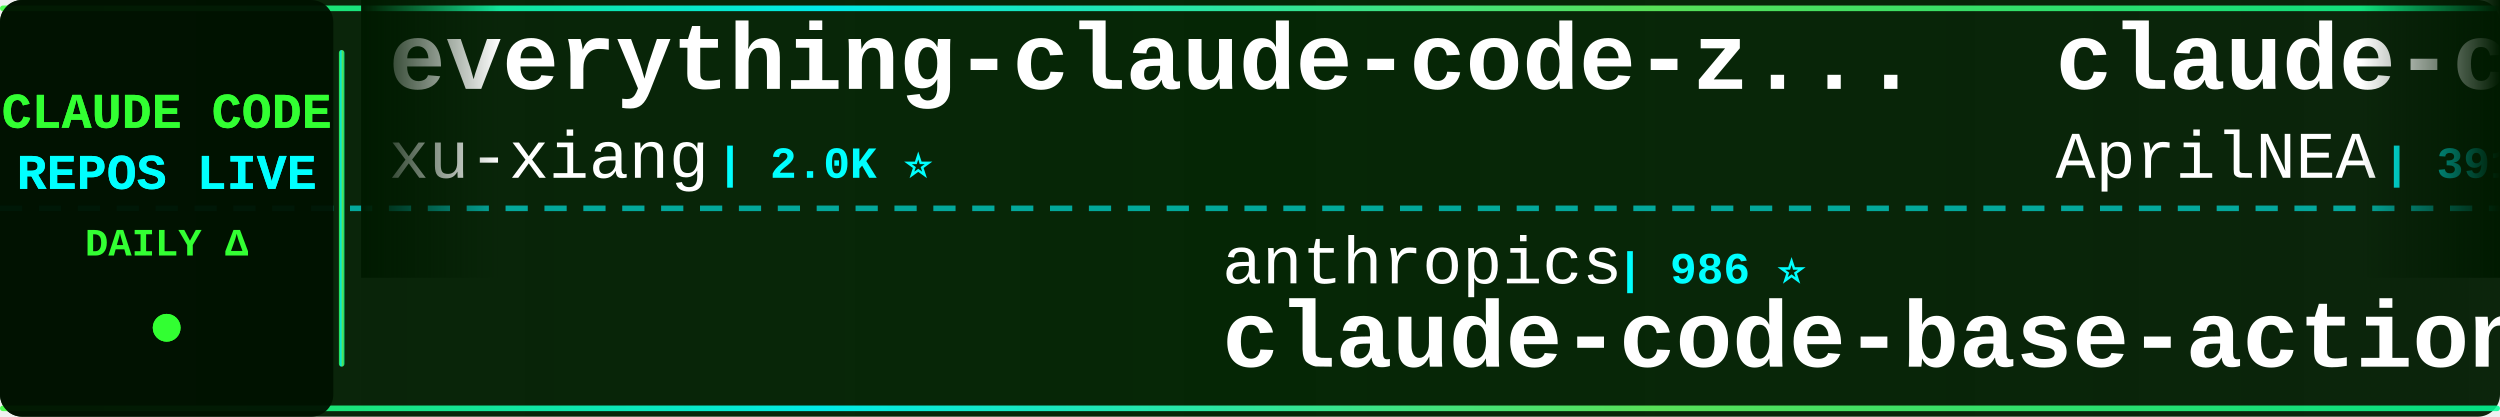
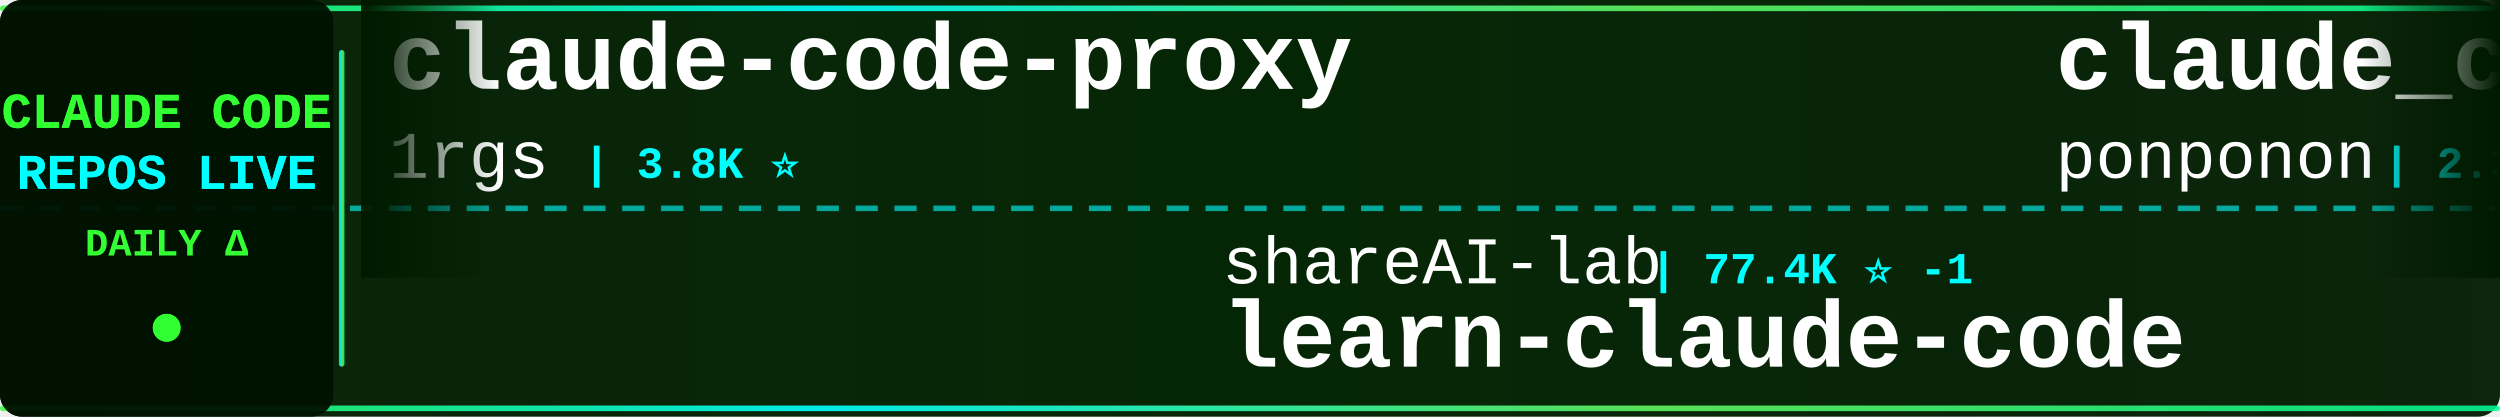
<svg xmlns="http://www.w3.org/2000/svg" width="900" height="150">
  <defs>
    <linearGradient id="tickerBg" x1="0%" y1="0%" x2="100%" y2="0%">
      <stop offset="0%" style="stop-color:#001a00;stop-opacity:0.95" />
      <stop offset="50%" style="stop-color:#002200;stop-opacity:0.98" />
      <stop offset="100%" style="stop-color:#001a00;stop-opacity:0.95" />
    </linearGradient>
    <linearGradient id="borderGrad" x1="0%" y1="0%" x2="100%" y2="0%">
      <stop offset="0%" style="stop-color:#33ff33;stop-opacity:0.85">
        <animate attributeName="stop-opacity" values="0.85;1;0.85" dur="2s" repeatCount="indefinite" />
      </stop>
      <stop offset="33%" style="stop-color:#00ffff;stop-opacity:0.9">
        <animate attributeName="stop-opacity" values="0.9;1;0.9" dur="2.2s" repeatCount="indefinite" />
      </stop>
      <stop offset="66%" style="stop-color:#66ff66;stop-opacity:0.85">
        <animate attributeName="stop-opacity" values="0.85;1;0.85" dur="1.8s" repeatCount="indefinite" />
      </stop>
      <stop offset="100%" style="stop-color:#00ff99;stop-opacity:0.85">
        <animate attributeName="stop-opacity" values="0.85;1;0.85" dur="2s" repeatCount="indefinite" />
      </stop>
    </linearGradient>
    <filter id="textGlow">
      <feGaussianBlur stdDeviation="0.1" result="coloredBlur" />
      <feMerge>
        <feMergeNode in="coloredBlur" />
        <feMergeNode in="SourceGraphic" />
      </feMerge>
    </filter>
    <filter id="metricGlow">
      <feGaussianBlur stdDeviation="0.2" result="coloredBlur" />
      <feMerge>
        <feMergeNode in="coloredBlur" />
        <feMergeNode in="SourceGraphic" />
      </feMerge>
    </filter>
    <linearGradient id="leftFade" x1="0%" y1="0%" x2="100%" y2="0%">
      <stop offset="0%" style="stop-color:#001a00;stop-opacity:1" />
      <stop offset="100%" style="stop-color:#001a00;stop-opacity:0" />
    </linearGradient>
    <linearGradient id="rightFade" x1="0%" y1="0%" x2="100%" y2="0%">
      <stop offset="0%" style="stop-color:#001a00;stop-opacity:0" />
      <stop offset="100%" style="stop-color:#001a00;stop-opacity:1" />
    </linearGradient>
  </defs>
  <rect width="900" height="150" fill="url(#tickerBg)" rx="8" />
  <rect x="0" y="2" width="900" height="2" fill="url(#borderGrad)" rx="1" />
  <rect x="0" y="146" width="900" height="2" fill="url(#borderGrad)" rx="1" />
  <line x1="0" y1="75" x2="900" y2="75" stroke="#00ffff" stroke-width="2" stroke-dasharray="8 6" opacity="0.6" />
  <rect x="0" y="0" width="120" height="150" fill="#001100" opacity="0.95" rx="8" />
  <text x="60" y="46" font-family="'Courier New', monospace" font-size="18" font-weight="bold" fill="#33ff33" text-anchor="middle" filter="url(#textGlow)">
    CLAUDE CODE
  </text>
  <text x="60" y="68" font-family="'Courier New', monospace" font-size="18" font-weight="bold" fill="#00ffff" text-anchor="middle" filter="url(#textGlow)">
    REPOS LIVE
  </text>
  <text x="60" y="92" font-family="'Courier New', monospace" font-size="14" font-weight="bold" fill="#33ff33" text-anchor="middle">
    DAILY Δ
  </text>
  <circle cx="60" cy="118" r="5" fill="#33ff33" filter="url(#metricGlow)">
    <animate attributeName="r" values="4;6;4" dur="1.5s" repeatCount="indefinite" />
    <animate attributeName="opacity" values="0.6;1;0.6" dur="1.5s" repeatCount="indefinite" />
  </circle>
  <rect x="122" y="18" width="2" height="114" fill="url(#borderGrad)" rx="1" />
  <clipPath id="tickerClip">
    <rect x="130" y="0" width="770" height="150" />
  </clipPath>
  <g clip-path="url(#tickerClip)">
    <g id="tickerItems">
      <animateTransform attributeName="transform" attributeType="XML" type="translate" from="0 0" to="-3000 0" dur="54s" repeatCount="indefinite" />
      <g transform="translate(0, 0)">
-         <text x="140" y="32" font-family="'Courier New', monospace" font-size="34" font-weight="bold" fill="#ffffff">everything-claude-code-z...</text>
-         <text x="140" y="64" font-family="'Courier New', monospace" font-size="24" font-weight="normal" fill="#ffffff" opacity="1.0">xu-xiang</text>
-         <text x="258" y="64" font-family="'Courier New', monospace" font-size="16" font-weight="bold" fill="#00ffff"> | 2.0K ⭐</text>
+         <text x="140" y="32" font-family="'Courier New', monospace" font-size="34" font-weight="bold" fill="#ffffff">claude-code-proxy</text>
+         <text x="140" y="64" font-family="'Courier New', monospace" font-size="24" font-weight="normal" fill="#ffffff" opacity="1.0">1rgs</text>
+         <text x="210" y="64" font-family="'Courier New', monospace" font-size="16" font-weight="bold" fill="#00ffff"> | 3.8K ⭐</text>
      </g>
      <g transform="translate(300, 0)">
-         <text x="140" y="102" font-family="'Courier New', monospace" font-size="24" font-weight="normal" fill="#ffffff" opacity="1.0">anthropics</text>
-         <text x="282" y="102" font-family="'Courier New', monospace" font-size="16" font-weight="bold" fill="#00ffff"> | 986 ⭐</text>
-         <text x="140" y="132" font-family="'Courier New', monospace" font-size="34" font-weight="bold" fill="#ffffff">claude-code-base-action</text>
+         <text x="140" y="102" font-family="'Courier New', monospace" font-size="24" font-weight="normal" fill="#ffffff" opacity="1.0">shareAI-lab</text>
+         <text x="294" y="102" font-family="'Courier New', monospace" font-size="16" font-weight="bold" fill="#00ffff"> | 77.4K ⭐ -1</text>
+         <text x="140" y="132" font-family="'Courier New', monospace" font-size="34" font-weight="bold" fill="#ffffff">learn-claude-code</text>
      </g>
      <g transform="translate(600, 0)">
-         <text x="140" y="32" font-family="'Courier New', monospace" font-size="34" font-weight="bold" fill="#ffffff">claude-code-source</text>
-         <text x="140" y="64" font-family="'Courier New', monospace" font-size="24" font-weight="normal" fill="#ffffff" opacity="1.0">AprilNEA</text>
-         <text x="258" y="64" font-family="'Courier New', monospace" font-size="16" font-weight="bold" fill="#00ffff"> | 391 ⭐</text>
+         <text x="140" y="32" font-family="'Courier New', monospace" font-size="34" font-weight="bold" fill="#ffffff">claude_code_src</text>
+         <text x="140" y="64" font-family="'Courier New', monospace" font-size="24" font-weight="normal" fill="#ffffff" opacity="1.0">ponponon</text>
+         <text x="258" y="64" font-family="'Courier New', monospace" font-size="16" font-weight="bold" fill="#00ffff"> | 2.3K ⭐</text>
      </g>
      <g transform="translate(900, 0)">
-         <text x="140" y="102" font-family="'Courier New', monospace" font-size="24" font-weight="normal" fill="#ffffff" opacity="1.0">multica-ai</text>
-         <text x="282" y="102" font-family="'Courier New', monospace" font-size="16" font-weight="bold" fill="#00ffff"> | 214.5K ⭐ +50</text>
-         <text x="140" y="132" font-family="'Courier New', monospace" font-size="34" font-weight="bold" fill="#ffffff">andrej-karpathy-skills</text>
+         <text x="140" y="102" font-family="'Courier New', monospace" font-size="24" font-weight="normal" fill="#ffffff" opacity="1.0">musistudio</text>
+         <text x="282" y="102" font-family="'Courier New', monospace" font-size="16" font-weight="bold" fill="#00ffff"> | 37.4K ⭐ +4</text>
+         <text x="140" y="132" font-family="'Courier New', monospace" font-size="34" font-weight="bold" fill="#ffffff">claude-code-router</text>
      </g>
      <g transform="translate(1200, 0)">
-         <text x="140" y="32" font-family="'Courier New', monospace" font-size="34" font-weight="bold" fill="#ffffff">claude-code-source-code-...</text>
-         <text x="140" y="64" font-family="'Courier New', monospace" font-size="24" font-weight="normal" fill="#ffffff" opacity="1.0">ghuntley</text>
-         <text x="258" y="64" font-family="'Courier New', monospace" font-size="16" font-weight="bold" fill="#00ffff"> | 992 ⭐</text>
+         <text x="140" y="32" font-family="'Courier New', monospace" font-size="34" font-weight="bold" fill="#ffffff">claude-code-from-scratch</text>
+         <text x="140" y="64" font-family="'Courier New', monospace" font-size="24" font-weight="normal" fill="#ffffff" opacity="1.0">Windy3f3f3f3f</text>
+         <text x="318" y="64" font-family="'Courier New', monospace" font-size="16" font-weight="bold" fill="#00ffff"> | 2.7K ⭐</text>
      </g>
      <g transform="translate(1500, 0)">
-         <text x="140" y="102" font-family="'Courier New', monospace" font-size="24" font-weight="normal" fill="#ffffff" opacity="1.0">diet103</text>
-         <text x="246" y="102" font-family="'Courier New', monospace" font-size="16" font-weight="bold" fill="#00ffff"> | 10.0K ⭐</text>
-         <text x="140" y="132" font-family="'Courier New', monospace" font-size="34" font-weight="bold" fill="#ffffff">claude-code-infrastructu...</text>
+         <text x="140" y="102" font-family="'Courier New', monospace" font-size="24" font-weight="normal" fill="#ffffff" opacity="1.0">ccplugins</text>
+         <text x="270" y="102" font-family="'Courier New', monospace" font-size="16" font-weight="bold" fill="#00ffff"> | 949 ⭐</text>
+         <text x="140" y="132" font-family="'Courier New', monospace" font-size="34" font-weight="bold" fill="#ffffff">awesome-claude-code-plug...</text>
      </g>
      <g transform="translate(1800, 0)">
-         <text x="140" y="32" font-family="'Courier New', monospace" font-size="34" font-weight="bold" fill="#ffffff">claude-code-spec-workflo...</text>
-         <text x="140" y="64" font-family="'Courier New', monospace" font-size="24" font-weight="normal" fill="#ffffff" opacity="1.0">Pimzino</text>
-         <text x="246" y="64" font-family="'Courier New', monospace" font-size="16" font-weight="bold" fill="#00ffff"> | 3.9K ⭐ +1</text>
+         <text x="140" y="32" font-family="'Courier New', monospace" font-size="34" font-weight="bold" fill="#ffffff">claude-code-book</text>
+         <text x="140" y="64" font-family="'Courier New', monospace" font-size="24" font-weight="normal" fill="#ffffff" opacity="1.0">lintsinghua</text>
+         <text x="294" y="64" font-family="'Courier New', monospace" font-size="16" font-weight="bold" fill="#00ffff"> | 4.3K ⭐</text>
      </g>
      <g transform="translate(2100, 0)">
-         <text x="140" y="102" font-family="'Courier New', monospace" font-size="24" font-weight="normal" fill="#ffffff" opacity="1.0">fuergaosi233</text>
-         <text x="306" y="102" font-family="'Courier New', monospace" font-size="16" font-weight="bold" fill="#00ffff"> | 2.8K ⭐</text>
-         <text x="140" y="132" font-family="'Courier New', monospace" font-size="34" font-weight="bold" fill="#ffffff">claude-code-proxy</text>
-       </g>
-       <g transform="translate(2400, 0)">
-         <text x="140" y="32" font-family="'Courier New', monospace" font-size="34" font-weight="bold" fill="#ffffff">claude-code-source-code</text>
-         <text x="140" y="64" font-family="'Courier New', monospace" font-size="24" font-weight="normal" fill="#ffffff" opacity="1.0">777genius</text>
-         <text x="270" y="64" font-family="'Courier New', monospace" font-size="16" font-weight="bold" fill="#00ffff"> | 932 ⭐</text>
-       </g>
-       <g transform="translate(2700, 0)">
        <text x="140" y="102" font-family="'Courier New', monospace" font-size="24" font-weight="normal" fill="#ffffff" opacity="1.0">huangjia2019</text>
        <text x="306" y="102" font-family="'Courier New', monospace" font-size="16" font-weight="bold" fill="#00ffff"> | 1.1K ⭐</text>
        <text x="140" y="132" font-family="'Courier New', monospace" font-size="34" font-weight="bold" fill="#ffffff">claude-code-engineering</text>
      </g>
+       <g transform="translate(2400, 0)">
+         <text x="140" y="32" font-family="'Courier New', monospace" font-size="34" font-weight="bold" fill="#ffffff">Claude-code</text>
+         <text x="140" y="64" font-family="'Courier New', monospace" font-size="24" font-weight="normal" fill="#ffffff" opacity="1.0">fazxes</text>
+         <text x="234" y="64" font-family="'Courier New', monospace" font-size="16" font-weight="bold" fill="#00ffff"> | 243 ⭐</text>
+       </g>
+       <g transform="translate(2700, 0)">
+         <text x="140" y="102" font-family="'Courier New', monospace" font-size="24" font-weight="normal" fill="#ffffff" opacity="1.0">pengchengneo</text>
+         <text x="306" y="102" font-family="'Courier New', monospace" font-size="16" font-weight="bold" fill="#00ffff"> | 1.8K ⭐</text>
+         <text x="140" y="132" font-family="'Courier New', monospace" font-size="34" font-weight="bold" fill="#ffffff">Claude-Code</text>
+       </g>
      <g transform="translate(3000, 0)">
-         <text x="140" y="32" font-family="'Courier New', monospace" font-size="34" font-weight="bold" fill="#ffffff">everything-claude-code-z...</text>
-         <text x="140" y="64" font-family="'Courier New', monospace" font-size="24" font-weight="normal" fill="#ffffff" opacity="1.0">xu-xiang</text>
-         <text x="258" y="64" font-family="'Courier New', monospace" font-size="16" font-weight="bold" fill="#00ffff"> | 2.0K ⭐</text>
+         <text x="140" y="32" font-family="'Courier New', monospace" font-size="34" font-weight="bold" fill="#ffffff">claude-code-proxy</text>
+         <text x="140" y="64" font-family="'Courier New', monospace" font-size="24" font-weight="normal" fill="#ffffff" opacity="1.0">1rgs</text>
+         <text x="210" y="64" font-family="'Courier New', monospace" font-size="16" font-weight="bold" fill="#00ffff"> | 3.8K ⭐</text>
      </g>
      <g transform="translate(3300, 0)">
-         <text x="140" y="102" font-family="'Courier New', monospace" font-size="24" font-weight="normal" fill="#ffffff" opacity="1.0">anthropics</text>
-         <text x="282" y="102" font-family="'Courier New', monospace" font-size="16" font-weight="bold" fill="#00ffff"> | 986 ⭐</text>
-         <text x="140" y="132" font-family="'Courier New', monospace" font-size="34" font-weight="bold" fill="#ffffff">claude-code-base-action</text>
+         <text x="140" y="102" font-family="'Courier New', monospace" font-size="24" font-weight="normal" fill="#ffffff" opacity="1.0">shareAI-lab</text>
+         <text x="294" y="102" font-family="'Courier New', monospace" font-size="16" font-weight="bold" fill="#00ffff"> | 77.4K ⭐ -1</text>
+         <text x="140" y="132" font-family="'Courier New', monospace" font-size="34" font-weight="bold" fill="#ffffff">learn-claude-code</text>
      </g>
      <g transform="translate(3600, 0)">
-         <text x="140" y="32" font-family="'Courier New', monospace" font-size="34" font-weight="bold" fill="#ffffff">claude-code-source</text>
-         <text x="140" y="64" font-family="'Courier New', monospace" font-size="24" font-weight="normal" fill="#ffffff" opacity="1.0">AprilNEA</text>
-         <text x="258" y="64" font-family="'Courier New', monospace" font-size="16" font-weight="bold" fill="#00ffff"> | 391 ⭐</text>
+         <text x="140" y="32" font-family="'Courier New', monospace" font-size="34" font-weight="bold" fill="#ffffff">claude_code_src</text>
+         <text x="140" y="64" font-family="'Courier New', monospace" font-size="24" font-weight="normal" fill="#ffffff" opacity="1.0">ponponon</text>
+         <text x="258" y="64" font-family="'Courier New', monospace" font-size="16" font-weight="bold" fill="#00ffff"> | 2.3K ⭐</text>
      </g>
      <g transform="translate(3900, 0)">
-         <text x="140" y="102" font-family="'Courier New', monospace" font-size="24" font-weight="normal" fill="#ffffff" opacity="1.0">multica-ai</text>
-         <text x="282" y="102" font-family="'Courier New', monospace" font-size="16" font-weight="bold" fill="#00ffff"> | 214.5K ⭐ +50</text>
-         <text x="140" y="132" font-family="'Courier New', monospace" font-size="34" font-weight="bold" fill="#ffffff">andrej-karpathy-skills</text>
+         <text x="140" y="102" font-family="'Courier New', monospace" font-size="24" font-weight="normal" fill="#ffffff" opacity="1.0">musistudio</text>
+         <text x="282" y="102" font-family="'Courier New', monospace" font-size="16" font-weight="bold" fill="#00ffff"> | 37.4K ⭐ +4</text>
+         <text x="140" y="132" font-family="'Courier New', monospace" font-size="34" font-weight="bold" fill="#ffffff">claude-code-router</text>
      </g>
    </g>
  </g>
  <rect x="130" y="0" width="50" height="100" fill="url(#leftFade)" />
  <rect x="850" y="0" width="50" height="100" fill="url(#rightFade)" />
</svg>
